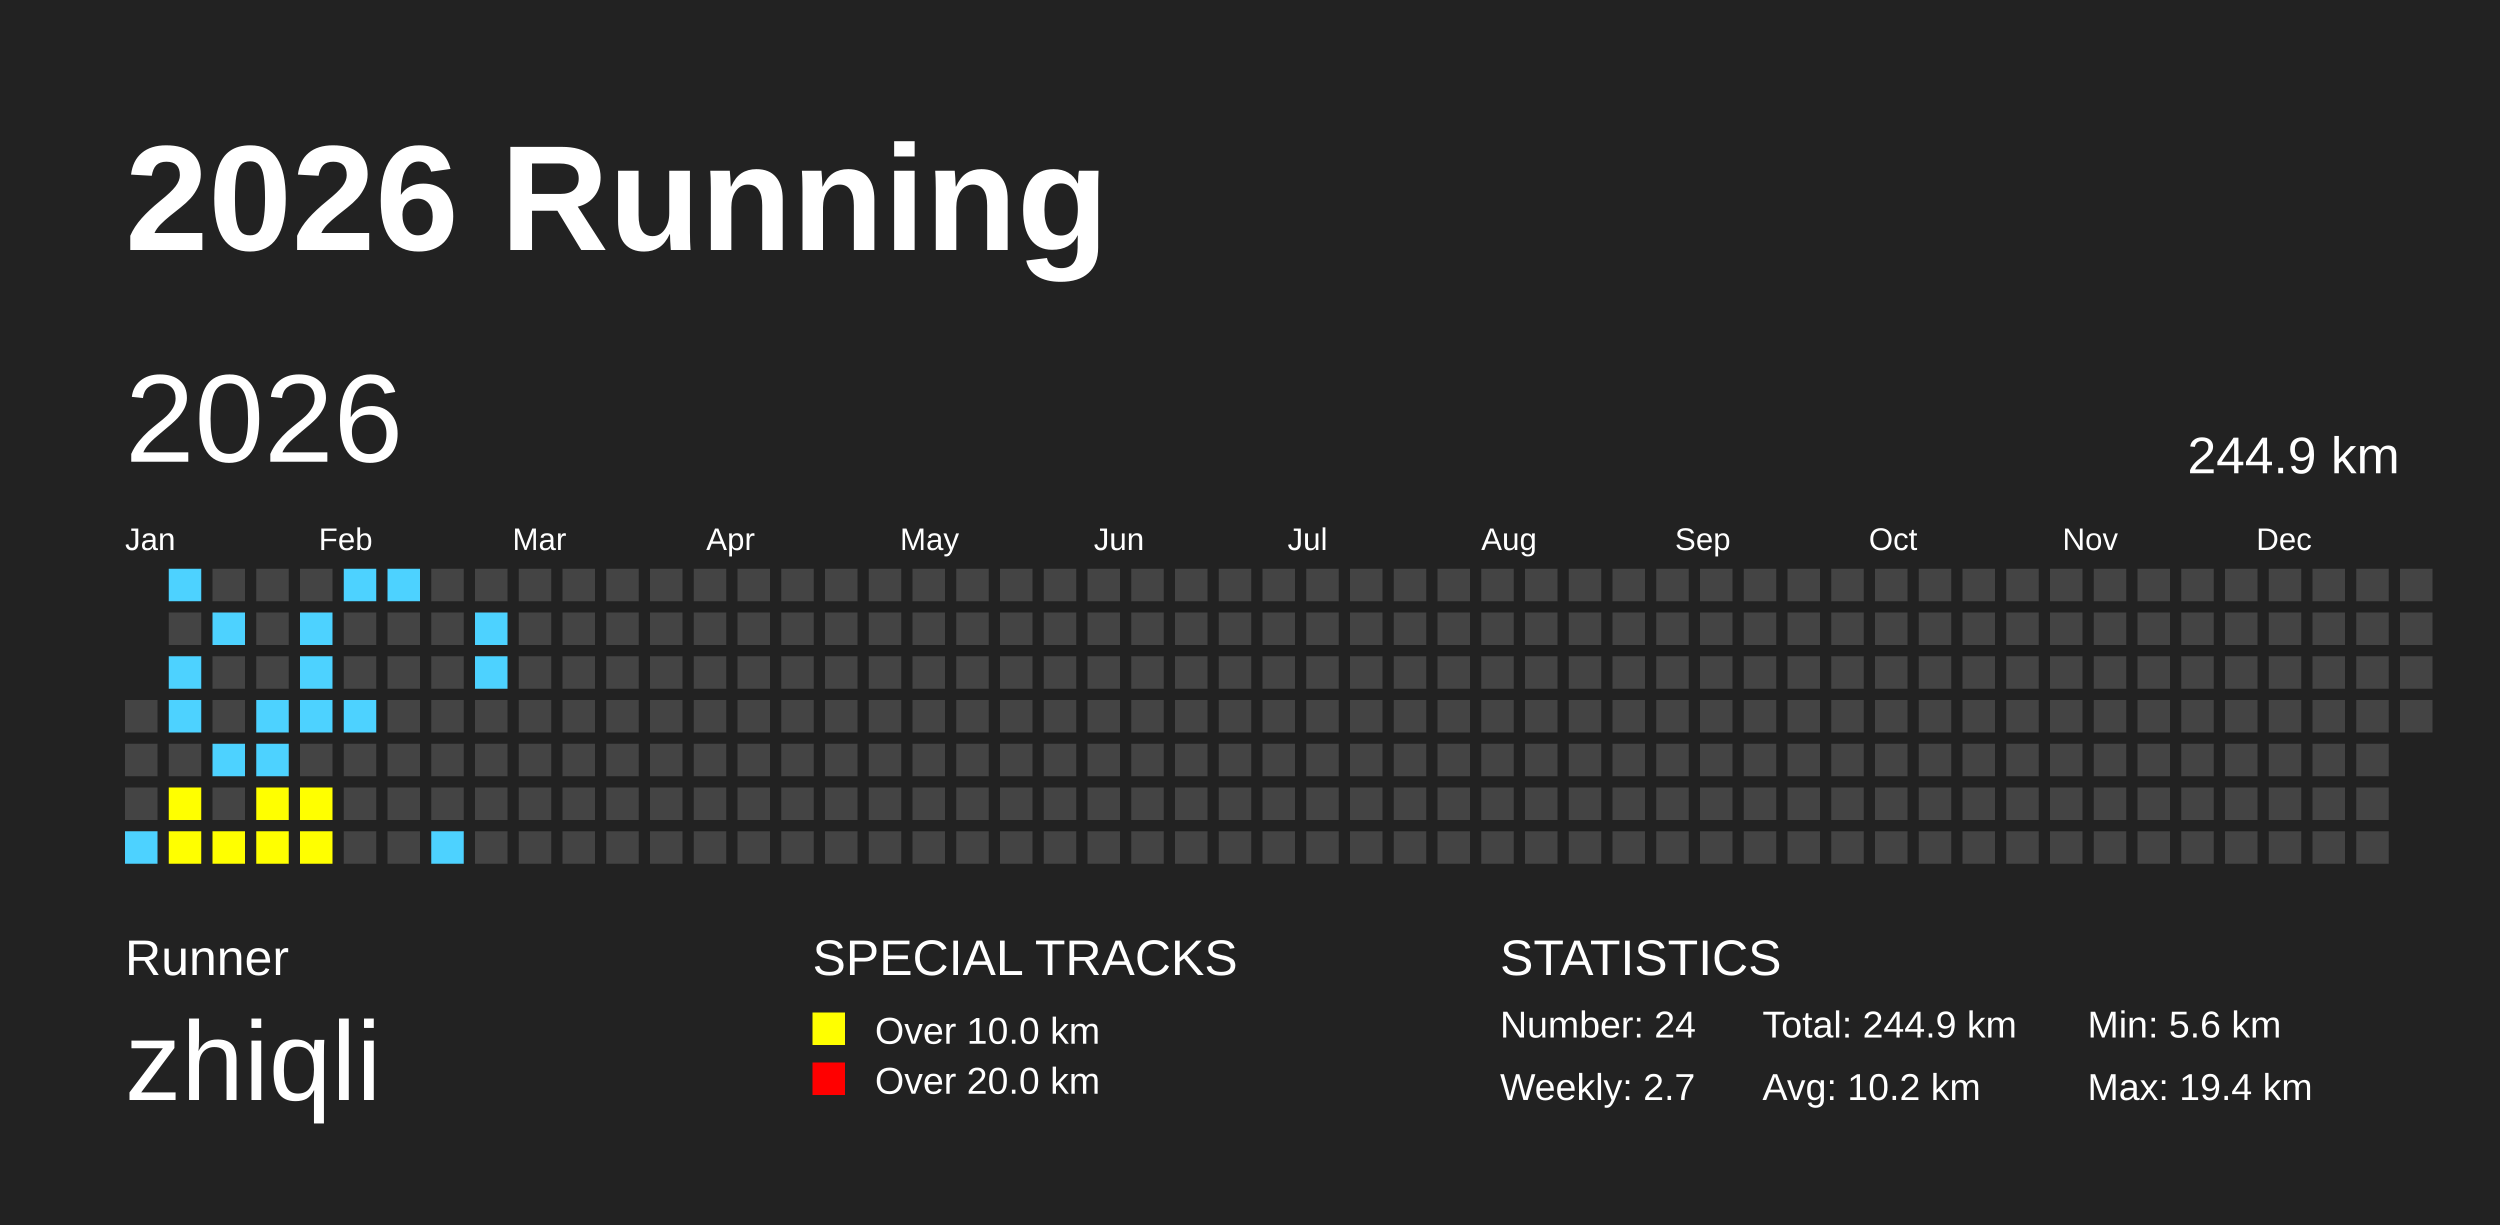
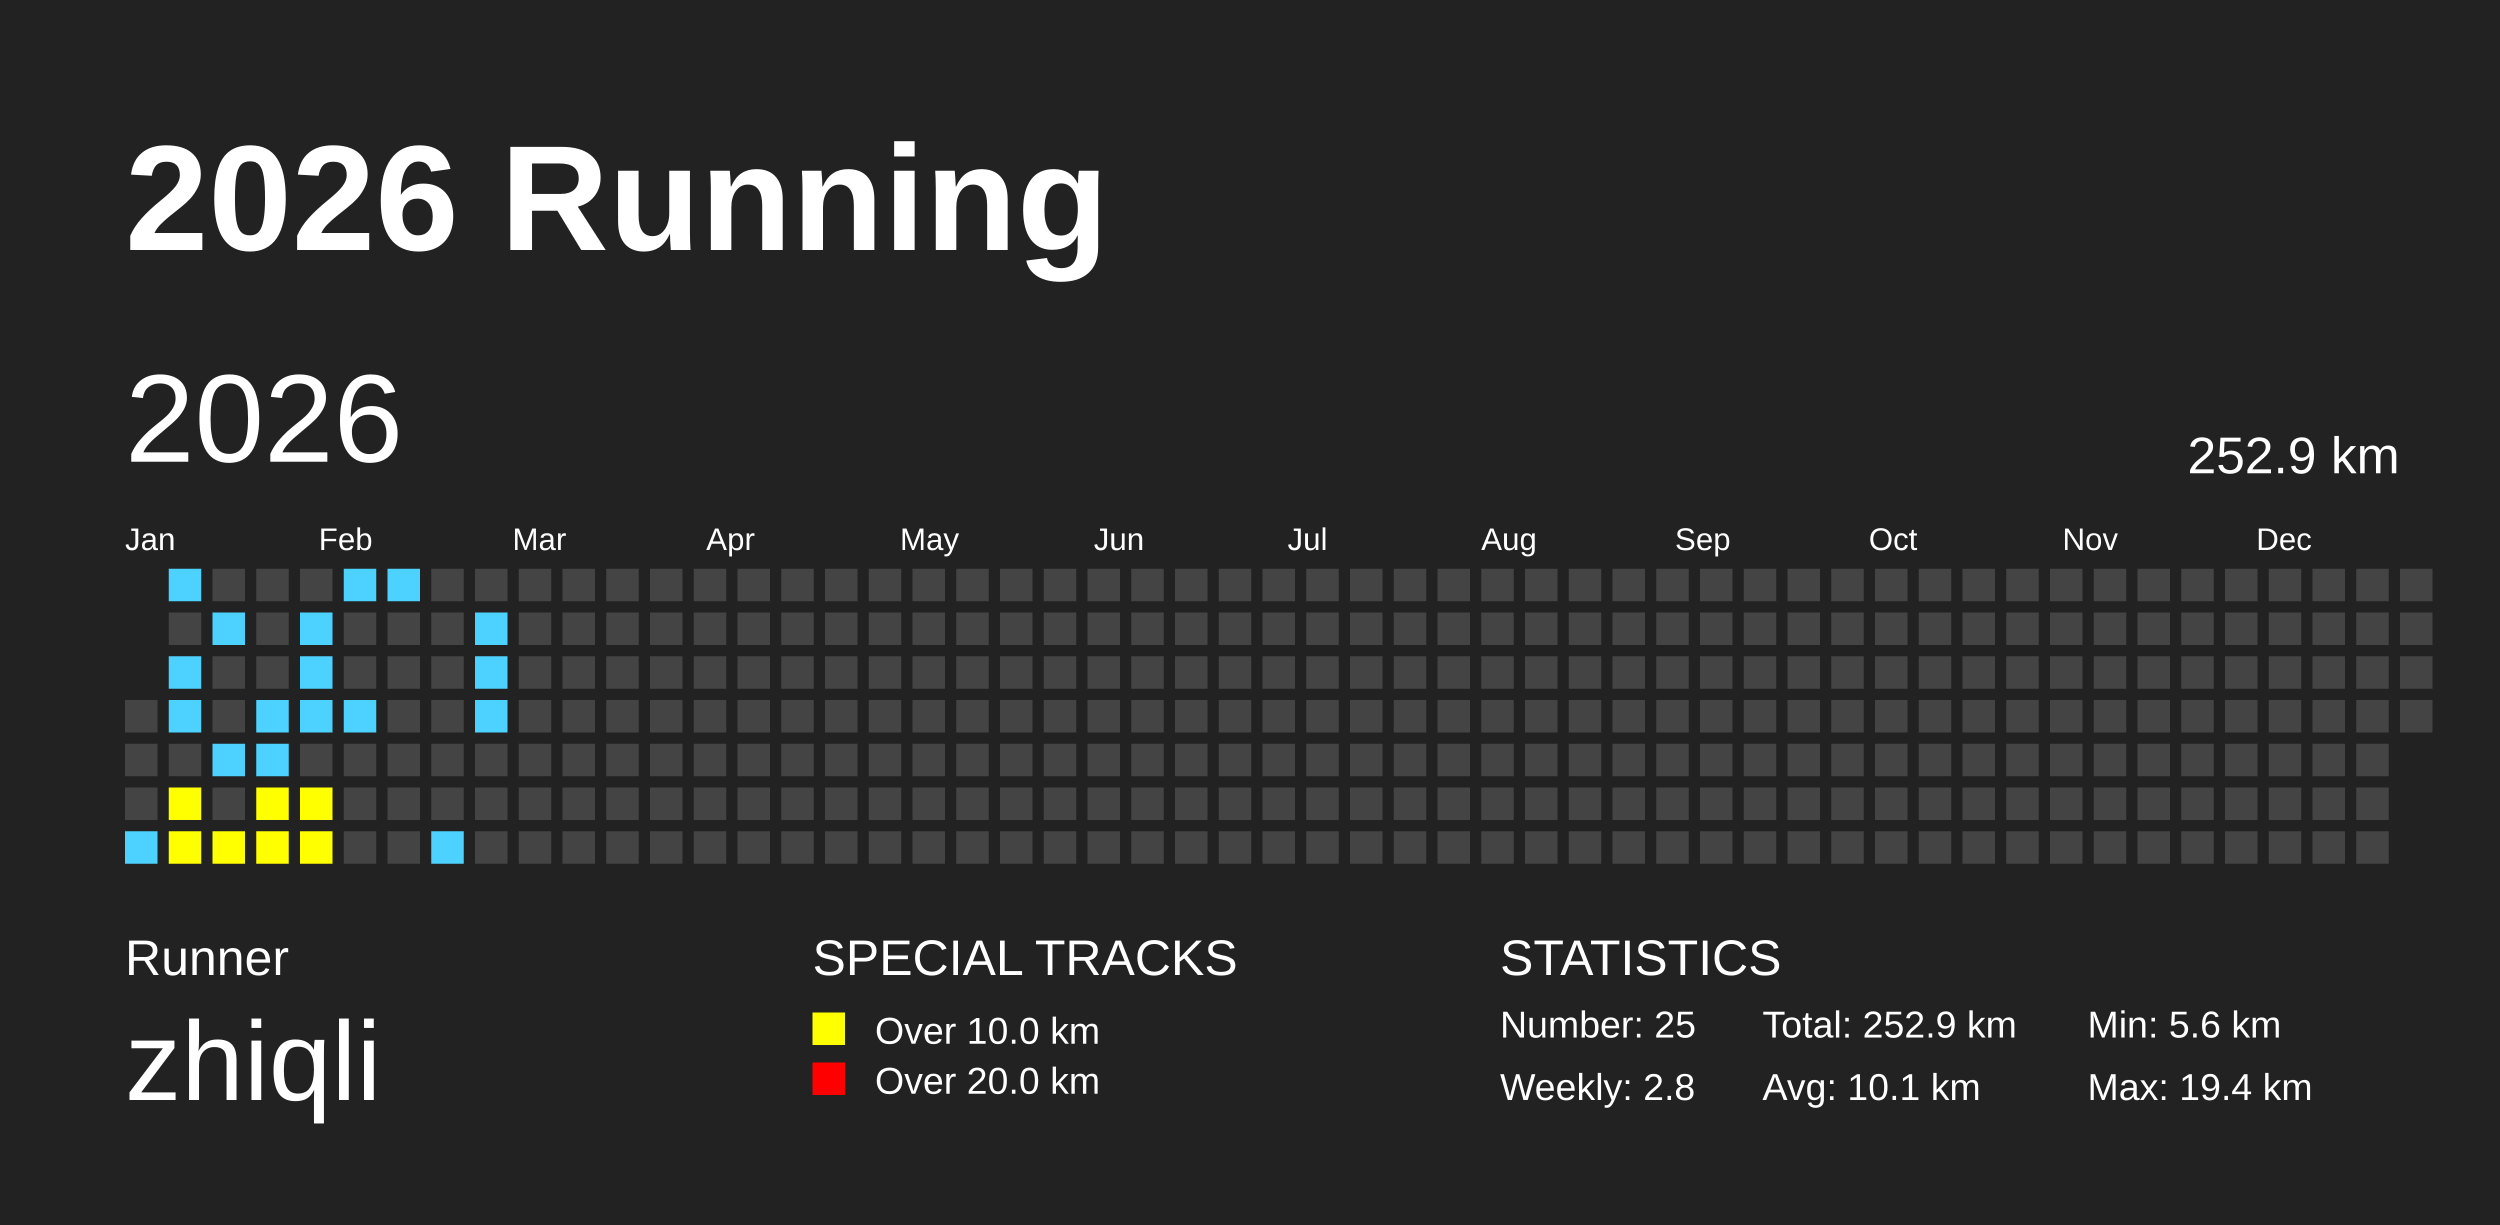
<svg xmlns="http://www.w3.org/2000/svg" baseProfile="full" height="98mm" version="1.1" viewBox="0,0,200,98" width="200mm">
  <defs />
  <rect fill="#222222" height="98" width="200" x="0" y="0" />
  <text fill="#FFFFFF" style="font-size:12px; font-family:Arial; font-weight:bold;" x="10" y="20">2026 Running</text>
  <text fill="#FFFFFF" style="font-size:4px; font-family:Arial" x="10" y="78">Runner</text>
  <text fill="#FFFFFF" style="font-size:9px; font-family:Arial" x="10" y="88">zhiqli</text>
  <text fill="#FFFFFF" style="font-size:4px; font-family:Arial" x="65" y="78">SPECIAL TRACKS</text>
  <rect fill="yellow" height="2.6" width="2.6" x="65" y="81" />
  <text fill="#FFFFFF" style="font-size:3px; font-family:Arial" x="70" y="83.5">Over 10.0 km</text>
  <rect fill="red" height="2.6" width="2.6" x="65" y="85" />
  <text fill="#FFFFFF" style="font-size:3px; font-family:Arial" x="70" y="87.5">Over 20.0 km</text>
  <text fill="#FFFFFF" style="font-size:4px; font-family:Arial" x="120" y="78">STATISTICS</text>
-   <text fill="#FFFFFF" style="font-size:3px; font-family:Arial" x="120" y="83">Number: 24</text>
-   <text fill="#FFFFFF" style="font-size:3px; font-family:Arial" x="120" y="88">Weekly: 2.7</text>
-   <text fill="#FFFFFF" style="font-size:3px; font-family:Arial" x="141" y="83">Total: 244.9 km</text>
-   <text fill="#FFFFFF" style="font-size:3px; font-family:Arial" x="141" y="88">Avg: 10.2 km</text>
+   <text fill="#FFFFFF" style="font-size:3px; font-family:Arial" x="120" y="83">Number: 25</text>
+   <text fill="#FFFFFF" style="font-size:3px; font-family:Arial" x="120" y="88">Weekly: 2.8</text>
+   <text fill="#FFFFFF" style="font-size:3px; font-family:Arial" x="141" y="83">Total: 252.9 km</text>
+   <text fill="#FFFFFF" style="font-size:3px; font-family:Arial" x="141" y="88">Avg: 10.1 km</text>
  <text fill="#FFFFFF" style="font-size:3px; font-family:Arial" x="167" y="83">Min: 5.6 km</text>
  <text fill="#FFFFFF" style="font-size:3px; font-family:Arial" x="167" y="88">Max: 19.4 km</text>
  <text dominant-baseline="hanging" fill="#FFFFFF" style="font-size:10.0px; font-family:Arial;" x="10" y="30">2026</text>
-   <text dominant-baseline="hanging" fill="#FFFFFF" style="font-size:4.125px; font-family:Arial;" x="175" y="35">244.9 km</text>
+   <text dominant-baseline="hanging" fill="#FFFFFF" style="font-size:4.125px; font-family:Arial;" x="175" y="35">252.9 km</text>
  <text fill="#FFFFFF" style="font-size:2.5px; font-family:Arial" x="10.0" y="44">Jan</text>
  <text fill="#FFFFFF" style="font-size:2.5px; font-family:Arial" x="25.5" y="44">Feb</text>
  <text fill="#FFFFFF" style="font-size:2.5px; font-family:Arial" x="41.0" y="44">Mar</text>
  <text fill="#FFFFFF" style="font-size:2.5px; font-family:Arial" x="56.5" y="44">Apr</text>
  <text fill="#FFFFFF" style="font-size:2.5px; font-family:Arial" x="72.0" y="44">May</text>
  <text fill="#FFFFFF" style="font-size:2.5px; font-family:Arial" x="87.5" y="44">Jun</text>
  <text fill="#FFFFFF" style="font-size:2.5px; font-family:Arial" x="103.0" y="44">Jul</text>
  <text fill="#FFFFFF" style="font-size:2.5px; font-family:Arial" x="118.5" y="44">Aug</text>
  <text fill="#FFFFFF" style="font-size:2.5px; font-family:Arial" x="134.0" y="44">Sep</text>
  <text fill="#FFFFFF" style="font-size:2.5px; font-family:Arial" x="149.5" y="44">Oct</text>
  <text fill="#FFFFFF" style="font-size:2.5px; font-family:Arial" x="165.0" y="44">Nov</text>
  <text fill="#FFFFFF" style="font-size:2.5px; font-family:Arial" x="180.5" y="44">Dec</text>
  <rect fill="#444444" height="2.6" width="2.6" x="10.0" y="56.0" />
  <rect fill="#444444" height="2.6" width="2.6" x="10.0" y="59.5" />
  <rect fill="#444444" height="2.6" width="2.6" x="10.0" y="63.0" />
  <rect fill="#4DD2FF" height="2.6" width="2.6" x="10.0" y="66.5" />
  <rect fill="#4DD2FF" height="2.6" width="2.6" x="13.5" y="45.5" />
  <rect fill="#444444" height="2.6" width="2.6" x="13.5" y="49.0" />
  <rect fill="#4DD2FF" height="2.6" width="2.6" x="13.5" y="52.5" />
  <rect fill="#4DD2FF" height="2.6" width="2.6" x="13.5" y="56.0" />
  <rect fill="#444444" height="2.6" width="2.6" x="13.5" y="59.5" />
  <rect fill="yellow" height="2.6" width="2.6" x="13.5" y="63.0" />
  <rect fill="yellow" height="2.6" width="2.6" x="13.5" y="66.5" />
  <rect fill="#444444" height="2.6" width="2.6" x="17.0" y="45.5" />
  <rect fill="#4DD2FF" height="2.6" width="2.6" x="17.0" y="49.0" />
  <rect fill="#444444" height="2.6" width="2.6" x="17.0" y="52.5" />
  <rect fill="#444444" height="2.6" width="2.6" x="17.0" y="56.0" />
  <rect fill="#4DD2FF" height="2.6" width="2.6" x="17.0" y="59.5" />
  <rect fill="#444444" height="2.6" width="2.6" x="17.0" y="63.0" />
  <rect fill="yellow" height="2.6" width="2.6" x="17.0" y="66.5" />
  <rect fill="#444444" height="2.6" width="2.6" x="20.5" y="45.5" />
  <rect fill="#444444" height="2.6" width="2.6" x="20.5" y="49.0" />
  <rect fill="#444444" height="2.6" width="2.6" x="20.5" y="52.5" />
  <rect fill="#4DD2FF" height="2.6" width="2.6" x="20.5" y="56.0" />
  <rect fill="#4DD2FF" height="2.6" width="2.6" x="20.5" y="59.5" />
  <rect fill="yellow" height="2.6" width="2.6" x="20.5" y="63.0" />
  <rect fill="yellow" height="2.6" width="2.6" x="20.5" y="66.5" />
  <rect fill="#444444" height="2.6" width="2.6" x="24.0" y="45.5" />
  <rect fill="#4DD2FF" height="2.6" width="2.6" x="24.0" y="49.0" />
  <rect fill="#4DD2FF" height="2.6" width="2.6" x="24.0" y="52.5" />
  <rect fill="#4DD2FF" height="2.6" width="2.6" x="24.0" y="56.0" />
  <rect fill="#444444" height="2.6" width="2.6" x="24.0" y="59.5" />
  <rect fill="yellow" height="2.6" width="2.6" x="24.0" y="63.0" />
  <rect fill="yellow" height="2.6" width="2.6" x="24.0" y="66.5" />
  <rect fill="#4DD2FF" height="2.6" width="2.6" x="27.5" y="45.5" />
  <rect fill="#444444" height="2.6" width="2.6" x="27.5" y="49.0" />
  <rect fill="#444444" height="2.6" width="2.6" x="27.5" y="52.5" />
  <rect fill="#4DD2FF" height="2.6" width="2.6" x="27.5" y="56.0" />
  <rect fill="#444444" height="2.6" width="2.6" x="27.5" y="59.5" />
  <rect fill="#444444" height="2.6" width="2.6" x="27.5" y="63.0" />
  <rect fill="#444444" height="2.6" width="2.6" x="27.5" y="66.5" />
  <rect fill="#4DD2FF" height="2.6" width="2.6" x="31.0" y="45.5" />
  <rect fill="#444444" height="2.6" width="2.6" x="31.0" y="49.0" />
  <rect fill="#444444" height="2.6" width="2.6" x="31.0" y="52.5" />
  <rect fill="#444444" height="2.6" width="2.6" x="31.0" y="56.0" />
  <rect fill="#444444" height="2.6" width="2.6" x="31.0" y="59.5" />
  <rect fill="#444444" height="2.6" width="2.6" x="31.0" y="63.0" />
  <rect fill="#444444" height="2.6" width="2.6" x="31.0" y="66.5" />
  <rect fill="#444444" height="2.6" width="2.6" x="34.5" y="45.5" />
  <rect fill="#444444" height="2.6" width="2.6" x="34.5" y="49.0" />
  <rect fill="#444444" height="2.6" width="2.6" x="34.5" y="52.5" />
  <rect fill="#444444" height="2.6" width="2.6" x="34.5" y="56.0" />
  <rect fill="#444444" height="2.6" width="2.6" x="34.5" y="59.5" />
  <rect fill="#444444" height="2.6" width="2.6" x="34.5" y="63.0" />
  <rect fill="#4DD2FF" height="2.6" width="2.6" x="34.5" y="66.5" />
  <rect fill="#444444" height="2.6" width="2.6" x="38.0" y="45.5" />
  <rect fill="#4DD2FF" height="2.6" width="2.6" x="38.0" y="49.0" />
  <rect fill="#4DD2FF" height="2.6" width="2.6" x="38.0" y="52.5" />
-   <rect fill="#444444" height="2.6" width="2.6" x="38.0" y="56.0" />
+   <rect fill="#4DD2FF" height="2.6" width="2.6" x="38.0" y="56.0" />
  <rect fill="#444444" height="2.6" width="2.6" x="38.0" y="59.5" />
  <rect fill="#444444" height="2.6" width="2.6" x="38.0" y="63.0" />
  <rect fill="#444444" height="2.6" width="2.6" x="38.0" y="66.5" />
  <rect fill="#444444" height="2.6" width="2.6" x="41.5" y="45.5" />
  <rect fill="#444444" height="2.6" width="2.6" x="41.5" y="49.0" />
  <rect fill="#444444" height="2.6" width="2.6" x="41.5" y="52.5" />
  <rect fill="#444444" height="2.6" width="2.6" x="41.5" y="56.0" />
  <rect fill="#444444" height="2.6" width="2.6" x="41.5" y="59.5" />
  <rect fill="#444444" height="2.6" width="2.6" x="41.5" y="63.0" />
  <rect fill="#444444" height="2.6" width="2.6" x="41.5" y="66.5" />
  <rect fill="#444444" height="2.6" width="2.6" x="45.0" y="45.5" />
  <rect fill="#444444" height="2.6" width="2.6" x="45.0" y="49.0" />
  <rect fill="#444444" height="2.6" width="2.6" x="45.0" y="52.5" />
  <rect fill="#444444" height="2.6" width="2.6" x="45.0" y="56.0" />
  <rect fill="#444444" height="2.6" width="2.6" x="45.0" y="59.5" />
  <rect fill="#444444" height="2.6" width="2.6" x="45.0" y="63.0" />
  <rect fill="#444444" height="2.6" width="2.6" x="45.0" y="66.5" />
  <rect fill="#444444" height="2.6" width="2.6" x="48.5" y="45.5" />
  <rect fill="#444444" height="2.6" width="2.6" x="48.5" y="49.0" />
  <rect fill="#444444" height="2.6" width="2.6" x="48.5" y="52.5" />
  <rect fill="#444444" height="2.6" width="2.6" x="48.5" y="56.0" />
  <rect fill="#444444" height="2.6" width="2.6" x="48.5" y="59.5" />
  <rect fill="#444444" height="2.6" width="2.6" x="48.5" y="63.0" />
  <rect fill="#444444" height="2.6" width="2.6" x="48.5" y="66.5" />
  <rect fill="#444444" height="2.6" width="2.6" x="52.0" y="45.5" />
  <rect fill="#444444" height="2.6" width="2.6" x="52.0" y="49.0" />
  <rect fill="#444444" height="2.6" width="2.6" x="52.0" y="52.5" />
  <rect fill="#444444" height="2.6" width="2.6" x="52.0" y="56.0" />
  <rect fill="#444444" height="2.6" width="2.6" x="52.0" y="59.5" />
  <rect fill="#444444" height="2.6" width="2.6" x="52.0" y="63.0" />
  <rect fill="#444444" height="2.6" width="2.6" x="52.0" y="66.5" />
  <rect fill="#444444" height="2.6" width="2.6" x="55.5" y="45.5" />
  <rect fill="#444444" height="2.6" width="2.6" x="55.5" y="49.0" />
  <rect fill="#444444" height="2.6" width="2.6" x="55.5" y="52.5" />
  <rect fill="#444444" height="2.6" width="2.6" x="55.5" y="56.0" />
  <rect fill="#444444" height="2.6" width="2.6" x="55.5" y="59.5" />
  <rect fill="#444444" height="2.6" width="2.6" x="55.5" y="63.0" />
  <rect fill="#444444" height="2.6" width="2.6" x="55.5" y="66.5" />
  <rect fill="#444444" height="2.6" width="2.6" x="59.0" y="45.5" />
  <rect fill="#444444" height="2.6" width="2.6" x="59.0" y="49.0" />
  <rect fill="#444444" height="2.6" width="2.6" x="59.0" y="52.5" />
  <rect fill="#444444" height="2.6" width="2.6" x="59.0" y="56.0" />
  <rect fill="#444444" height="2.6" width="2.6" x="59.0" y="59.5" />
  <rect fill="#444444" height="2.6" width="2.6" x="59.0" y="63.0" />
  <rect fill="#444444" height="2.6" width="2.6" x="59.0" y="66.5" />
  <rect fill="#444444" height="2.6" width="2.6" x="62.5" y="45.5" />
  <rect fill="#444444" height="2.6" width="2.6" x="62.5" y="49.0" />
  <rect fill="#444444" height="2.6" width="2.6" x="62.5" y="52.5" />
  <rect fill="#444444" height="2.6" width="2.6" x="62.5" y="56.0" />
  <rect fill="#444444" height="2.6" width="2.6" x="62.5" y="59.5" />
  <rect fill="#444444" height="2.6" width="2.6" x="62.5" y="63.0" />
  <rect fill="#444444" height="2.6" width="2.6" x="62.5" y="66.5" />
  <rect fill="#444444" height="2.6" width="2.6" x="66.0" y="45.5" />
  <rect fill="#444444" height="2.6" width="2.6" x="66.0" y="49.0" />
  <rect fill="#444444" height="2.6" width="2.6" x="66.0" y="52.5" />
  <rect fill="#444444" height="2.6" width="2.6" x="66.0" y="56.0" />
  <rect fill="#444444" height="2.6" width="2.6" x="66.0" y="59.5" />
  <rect fill="#444444" height="2.6" width="2.6" x="66.0" y="63.0" />
  <rect fill="#444444" height="2.6" width="2.6" x="66.0" y="66.5" />
  <rect fill="#444444" height="2.6" width="2.6" x="69.5" y="45.5" />
  <rect fill="#444444" height="2.6" width="2.6" x="69.5" y="49.0" />
  <rect fill="#444444" height="2.6" width="2.6" x="69.5" y="52.5" />
  <rect fill="#444444" height="2.6" width="2.6" x="69.5" y="56.0" />
  <rect fill="#444444" height="2.6" width="2.6" x="69.5" y="59.5" />
  <rect fill="#444444" height="2.6" width="2.6" x="69.5" y="63.0" />
  <rect fill="#444444" height="2.6" width="2.6" x="69.5" y="66.5" />
  <rect fill="#444444" height="2.6" width="2.6" x="73.0" y="45.5" />
  <rect fill="#444444" height="2.6" width="2.6" x="73.0" y="49.0" />
  <rect fill="#444444" height="2.6" width="2.6" x="73.0" y="52.5" />
  <rect fill="#444444" height="2.6" width="2.6" x="73.0" y="56.0" />
  <rect fill="#444444" height="2.6" width="2.6" x="73.0" y="59.5" />
  <rect fill="#444444" height="2.6" width="2.6" x="73.0" y="63.0" />
  <rect fill="#444444" height="2.6" width="2.6" x="73.0" y="66.5" />
  <rect fill="#444444" height="2.6" width="2.6" x="76.5" y="45.5" />
  <rect fill="#444444" height="2.6" width="2.6" x="76.5" y="49.0" />
  <rect fill="#444444" height="2.6" width="2.6" x="76.5" y="52.5" />
  <rect fill="#444444" height="2.6" width="2.6" x="76.5" y="56.0" />
  <rect fill="#444444" height="2.6" width="2.6" x="76.5" y="59.5" />
  <rect fill="#444444" height="2.6" width="2.6" x="76.5" y="63.0" />
  <rect fill="#444444" height="2.6" width="2.6" x="76.5" y="66.5" />
  <rect fill="#444444" height="2.6" width="2.6" x="80.0" y="45.5" />
  <rect fill="#444444" height="2.6" width="2.6" x="80.0" y="49.0" />
  <rect fill="#444444" height="2.6" width="2.6" x="80.0" y="52.5" />
  <rect fill="#444444" height="2.6" width="2.6" x="80.0" y="56.0" />
  <rect fill="#444444" height="2.6" width="2.6" x="80.0" y="59.5" />
  <rect fill="#444444" height="2.6" width="2.6" x="80.0" y="63.0" />
  <rect fill="#444444" height="2.6" width="2.6" x="80.0" y="66.5" />
  <rect fill="#444444" height="2.6" width="2.6" x="83.5" y="45.5" />
  <rect fill="#444444" height="2.6" width="2.6" x="83.5" y="49.0" />
  <rect fill="#444444" height="2.6" width="2.6" x="83.5" y="52.5" />
  <rect fill="#444444" height="2.6" width="2.6" x="83.5" y="56.0" />
  <rect fill="#444444" height="2.6" width="2.6" x="83.5" y="59.5" />
  <rect fill="#444444" height="2.6" width="2.6" x="83.5" y="63.0" />
  <rect fill="#444444" height="2.6" width="2.6" x="83.5" y="66.5" />
  <rect fill="#444444" height="2.6" width="2.6" x="87.0" y="45.5" />
  <rect fill="#444444" height="2.6" width="2.6" x="87.0" y="49.0" />
  <rect fill="#444444" height="2.6" width="2.6" x="87.0" y="52.5" />
  <rect fill="#444444" height="2.6" width="2.6" x="87.0" y="56.0" />
  <rect fill="#444444" height="2.6" width="2.6" x="87.0" y="59.5" />
  <rect fill="#444444" height="2.6" width="2.6" x="87.0" y="63.0" />
  <rect fill="#444444" height="2.6" width="2.6" x="87.0" y="66.5" />
  <rect fill="#444444" height="2.6" width="2.6" x="90.5" y="45.5" />
  <rect fill="#444444" height="2.6" width="2.6" x="90.5" y="49.0" />
  <rect fill="#444444" height="2.6" width="2.6" x="90.5" y="52.5" />
  <rect fill="#444444" height="2.6" width="2.6" x="90.5" y="56.0" />
  <rect fill="#444444" height="2.6" width="2.6" x="90.5" y="59.5" />
  <rect fill="#444444" height="2.6" width="2.6" x="90.5" y="63.0" />
  <rect fill="#444444" height="2.6" width="2.6" x="90.5" y="66.5" />
  <rect fill="#444444" height="2.6" width="2.6" x="94.0" y="45.5" />
  <rect fill="#444444" height="2.6" width="2.6" x="94.0" y="49.0" />
  <rect fill="#444444" height="2.6" width="2.6" x="94.0" y="52.5" />
  <rect fill="#444444" height="2.6" width="2.6" x="94.0" y="56.0" />
  <rect fill="#444444" height="2.6" width="2.6" x="94.0" y="59.5" />
  <rect fill="#444444" height="2.6" width="2.6" x="94.0" y="63.0" />
  <rect fill="#444444" height="2.6" width="2.6" x="94.0" y="66.5" />
  <rect fill="#444444" height="2.6" width="2.6" x="97.5" y="45.5" />
  <rect fill="#444444" height="2.6" width="2.6" x="97.5" y="49.0" />
  <rect fill="#444444" height="2.6" width="2.6" x="97.5" y="52.5" />
  <rect fill="#444444" height="2.6" width="2.6" x="97.5" y="56.0" />
  <rect fill="#444444" height="2.6" width="2.6" x="97.5" y="59.5" />
  <rect fill="#444444" height="2.6" width="2.6" x="97.5" y="63.0" />
  <rect fill="#444444" height="2.6" width="2.6" x="97.5" y="66.5" />
  <rect fill="#444444" height="2.6" width="2.6" x="101.0" y="45.5" />
  <rect fill="#444444" height="2.6" width="2.6" x="101.0" y="49.0" />
  <rect fill="#444444" height="2.6" width="2.6" x="101.0" y="52.5" />
  <rect fill="#444444" height="2.6" width="2.6" x="101.0" y="56.0" />
  <rect fill="#444444" height="2.6" width="2.6" x="101.0" y="59.5" />
  <rect fill="#444444" height="2.6" width="2.6" x="101.0" y="63.0" />
  <rect fill="#444444" height="2.6" width="2.6" x="101.0" y="66.5" />
  <rect fill="#444444" height="2.6" width="2.6" x="104.5" y="45.5" />
  <rect fill="#444444" height="2.6" width="2.6" x="104.5" y="49.0" />
  <rect fill="#444444" height="2.6" width="2.6" x="104.5" y="52.5" />
  <rect fill="#444444" height="2.6" width="2.6" x="104.5" y="56.0" />
  <rect fill="#444444" height="2.6" width="2.6" x="104.5" y="59.5" />
  <rect fill="#444444" height="2.6" width="2.6" x="104.5" y="63.0" />
  <rect fill="#444444" height="2.6" width="2.6" x="104.5" y="66.5" />
  <rect fill="#444444" height="2.6" width="2.6" x="108.0" y="45.5" />
  <rect fill="#444444" height="2.6" width="2.6" x="108.0" y="49.0" />
  <rect fill="#444444" height="2.6" width="2.6" x="108.0" y="52.5" />
  <rect fill="#444444" height="2.6" width="2.6" x="108.0" y="56.0" />
  <rect fill="#444444" height="2.6" width="2.6" x="108.0" y="59.5" />
  <rect fill="#444444" height="2.6" width="2.6" x="108.0" y="63.0" />
  <rect fill="#444444" height="2.6" width="2.6" x="108.0" y="66.5" />
  <rect fill="#444444" height="2.6" width="2.6" x="111.5" y="45.5" />
  <rect fill="#444444" height="2.6" width="2.6" x="111.5" y="49.0" />
  <rect fill="#444444" height="2.6" width="2.6" x="111.5" y="52.5" />
  <rect fill="#444444" height="2.6" width="2.6" x="111.5" y="56.0" />
  <rect fill="#444444" height="2.6" width="2.6" x="111.5" y="59.5" />
  <rect fill="#444444" height="2.6" width="2.6" x="111.5" y="63.0" />
  <rect fill="#444444" height="2.6" width="2.6" x="111.5" y="66.5" />
  <rect fill="#444444" height="2.6" width="2.6" x="115.0" y="45.5" />
  <rect fill="#444444" height="2.6" width="2.6" x="115.0" y="49.0" />
  <rect fill="#444444" height="2.6" width="2.6" x="115.0" y="52.5" />
  <rect fill="#444444" height="2.6" width="2.6" x="115.0" y="56.0" />
  <rect fill="#444444" height="2.6" width="2.6" x="115.0" y="59.5" />
  <rect fill="#444444" height="2.6" width="2.6" x="115.0" y="63.0" />
  <rect fill="#444444" height="2.6" width="2.6" x="115.0" y="66.5" />
  <rect fill="#444444" height="2.6" width="2.6" x="118.5" y="45.5" />
  <rect fill="#444444" height="2.6" width="2.6" x="118.5" y="49.0" />
  <rect fill="#444444" height="2.6" width="2.6" x="118.5" y="52.5" />
  <rect fill="#444444" height="2.6" width="2.6" x="118.5" y="56.0" />
  <rect fill="#444444" height="2.6" width="2.6" x="118.5" y="59.5" />
  <rect fill="#444444" height="2.6" width="2.6" x="118.5" y="63.0" />
  <rect fill="#444444" height="2.6" width="2.6" x="118.5" y="66.5" />
  <rect fill="#444444" height="2.6" width="2.6" x="122.0" y="45.5" />
  <rect fill="#444444" height="2.6" width="2.6" x="122.0" y="49.0" />
  <rect fill="#444444" height="2.6" width="2.6" x="122.0" y="52.5" />
  <rect fill="#444444" height="2.6" width="2.6" x="122.0" y="56.0" />
  <rect fill="#444444" height="2.6" width="2.6" x="122.0" y="59.5" />
  <rect fill="#444444" height="2.6" width="2.6" x="122.0" y="63.0" />
  <rect fill="#444444" height="2.6" width="2.6" x="122.0" y="66.5" />
  <rect fill="#444444" height="2.6" width="2.6" x="125.5" y="45.5" />
  <rect fill="#444444" height="2.6" width="2.6" x="125.5" y="49.0" />
  <rect fill="#444444" height="2.6" width="2.6" x="125.5" y="52.5" />
  <rect fill="#444444" height="2.6" width="2.6" x="125.5" y="56.0" />
  <rect fill="#444444" height="2.6" width="2.6" x="125.5" y="59.5" />
  <rect fill="#444444" height="2.6" width="2.6" x="125.5" y="63.0" />
  <rect fill="#444444" height="2.6" width="2.6" x="125.5" y="66.5" />
  <rect fill="#444444" height="2.6" width="2.6" x="129.0" y="45.5" />
  <rect fill="#444444" height="2.6" width="2.6" x="129.0" y="49.0" />
  <rect fill="#444444" height="2.6" width="2.6" x="129.0" y="52.5" />
  <rect fill="#444444" height="2.6" width="2.6" x="129.0" y="56.0" />
  <rect fill="#444444" height="2.6" width="2.6" x="129.0" y="59.5" />
  <rect fill="#444444" height="2.6" width="2.6" x="129.0" y="63.0" />
  <rect fill="#444444" height="2.6" width="2.6" x="129.0" y="66.5" />
  <rect fill="#444444" height="2.6" width="2.6" x="132.5" y="45.5" />
  <rect fill="#444444" height="2.6" width="2.6" x="132.5" y="49.0" />
  <rect fill="#444444" height="2.6" width="2.6" x="132.5" y="52.5" />
  <rect fill="#444444" height="2.6" width="2.6" x="132.5" y="56.0" />
  <rect fill="#444444" height="2.6" width="2.6" x="132.5" y="59.5" />
  <rect fill="#444444" height="2.6" width="2.6" x="132.5" y="63.0" />
  <rect fill="#444444" height="2.6" width="2.6" x="132.5" y="66.5" />
  <rect fill="#444444" height="2.6" width="2.6" x="136.0" y="45.5" />
  <rect fill="#444444" height="2.6" width="2.6" x="136.0" y="49.0" />
  <rect fill="#444444" height="2.6" width="2.6" x="136.0" y="52.5" />
  <rect fill="#444444" height="2.6" width="2.6" x="136.0" y="56.0" />
  <rect fill="#444444" height="2.6" width="2.6" x="136.0" y="59.5" />
  <rect fill="#444444" height="2.6" width="2.6" x="136.0" y="63.0" />
  <rect fill="#444444" height="2.6" width="2.6" x="136.0" y="66.5" />
  <rect fill="#444444" height="2.6" width="2.6" x="139.5" y="45.5" />
  <rect fill="#444444" height="2.6" width="2.6" x="139.5" y="49.0" />
  <rect fill="#444444" height="2.6" width="2.6" x="139.5" y="52.5" />
  <rect fill="#444444" height="2.6" width="2.6" x="139.5" y="56.0" />
  <rect fill="#444444" height="2.6" width="2.6" x="139.5" y="59.5" />
  <rect fill="#444444" height="2.6" width="2.6" x="139.5" y="63.0" />
  <rect fill="#444444" height="2.6" width="2.6" x="139.5" y="66.5" />
  <rect fill="#444444" height="2.6" width="2.6" x="143.0" y="45.5" />
  <rect fill="#444444" height="2.6" width="2.6" x="143.0" y="49.0" />
  <rect fill="#444444" height="2.6" width="2.6" x="143.0" y="52.5" />
  <rect fill="#444444" height="2.6" width="2.6" x="143.0" y="56.0" />
  <rect fill="#444444" height="2.6" width="2.6" x="143.0" y="59.5" />
  <rect fill="#444444" height="2.6" width="2.6" x="143.0" y="63.0" />
  <rect fill="#444444" height="2.6" width="2.6" x="143.0" y="66.5" />
  <rect fill="#444444" height="2.6" width="2.6" x="146.5" y="45.5" />
  <rect fill="#444444" height="2.6" width="2.6" x="146.5" y="49.0" />
  <rect fill="#444444" height="2.6" width="2.6" x="146.5" y="52.5" />
  <rect fill="#444444" height="2.6" width="2.6" x="146.5" y="56.0" />
  <rect fill="#444444" height="2.6" width="2.6" x="146.5" y="59.5" />
  <rect fill="#444444" height="2.6" width="2.6" x="146.5" y="63.0" />
  <rect fill="#444444" height="2.6" width="2.6" x="146.5" y="66.5" />
  <rect fill="#444444" height="2.6" width="2.6" x="150.0" y="45.5" />
  <rect fill="#444444" height="2.6" width="2.6" x="150.0" y="49.0" />
  <rect fill="#444444" height="2.6" width="2.6" x="150.0" y="52.5" />
  <rect fill="#444444" height="2.6" width="2.6" x="150.0" y="56.0" />
  <rect fill="#444444" height="2.6" width="2.6" x="150.0" y="59.5" />
  <rect fill="#444444" height="2.6" width="2.6" x="150.0" y="63.0" />
  <rect fill="#444444" height="2.6" width="2.6" x="150.0" y="66.5" />
  <rect fill="#444444" height="2.6" width="2.6" x="153.5" y="45.5" />
  <rect fill="#444444" height="2.6" width="2.6" x="153.5" y="49.0" />
  <rect fill="#444444" height="2.6" width="2.6" x="153.5" y="52.5" />
  <rect fill="#444444" height="2.6" width="2.6" x="153.5" y="56.0" />
  <rect fill="#444444" height="2.6" width="2.6" x="153.5" y="59.5" />
  <rect fill="#444444" height="2.6" width="2.6" x="153.5" y="63.0" />
  <rect fill="#444444" height="2.6" width="2.6" x="153.5" y="66.5" />
  <rect fill="#444444" height="2.6" width="2.6" x="157.0" y="45.5" />
  <rect fill="#444444" height="2.6" width="2.6" x="157.0" y="49.0" />
  <rect fill="#444444" height="2.6" width="2.6" x="157.0" y="52.5" />
  <rect fill="#444444" height="2.6" width="2.6" x="157.0" y="56.0" />
  <rect fill="#444444" height="2.6" width="2.6" x="157.0" y="59.5" />
  <rect fill="#444444" height="2.6" width="2.6" x="157.0" y="63.0" />
  <rect fill="#444444" height="2.6" width="2.6" x="157.0" y="66.5" />
  <rect fill="#444444" height="2.6" width="2.6" x="160.5" y="45.5" />
  <rect fill="#444444" height="2.6" width="2.6" x="160.5" y="49.0" />
  <rect fill="#444444" height="2.6" width="2.6" x="160.5" y="52.5" />
  <rect fill="#444444" height="2.6" width="2.6" x="160.5" y="56.0" />
  <rect fill="#444444" height="2.6" width="2.6" x="160.5" y="59.5" />
  <rect fill="#444444" height="2.6" width="2.6" x="160.5" y="63.0" />
  <rect fill="#444444" height="2.6" width="2.6" x="160.5" y="66.5" />
  <rect fill="#444444" height="2.6" width="2.6" x="164.0" y="45.5" />
  <rect fill="#444444" height="2.6" width="2.6" x="164.0" y="49.0" />
  <rect fill="#444444" height="2.6" width="2.6" x="164.0" y="52.5" />
  <rect fill="#444444" height="2.6" width="2.6" x="164.0" y="56.0" />
  <rect fill="#444444" height="2.6" width="2.6" x="164.0" y="59.5" />
  <rect fill="#444444" height="2.6" width="2.6" x="164.0" y="63.0" />
  <rect fill="#444444" height="2.6" width="2.6" x="164.0" y="66.5" />
  <rect fill="#444444" height="2.6" width="2.6" x="167.5" y="45.5" />
  <rect fill="#444444" height="2.6" width="2.6" x="167.5" y="49.0" />
  <rect fill="#444444" height="2.6" width="2.6" x="167.5" y="52.5" />
  <rect fill="#444444" height="2.6" width="2.6" x="167.5" y="56.0" />
  <rect fill="#444444" height="2.6" width="2.6" x="167.5" y="59.5" />
  <rect fill="#444444" height="2.6" width="2.6" x="167.5" y="63.0" />
  <rect fill="#444444" height="2.6" width="2.6" x="167.5" y="66.5" />
  <rect fill="#444444" height="2.6" width="2.6" x="171.0" y="45.5" />
  <rect fill="#444444" height="2.6" width="2.6" x="171.0" y="49.0" />
  <rect fill="#444444" height="2.6" width="2.6" x="171.0" y="52.5" />
  <rect fill="#444444" height="2.6" width="2.6" x="171.0" y="56.0" />
  <rect fill="#444444" height="2.6" width="2.6" x="171.0" y="59.5" />
  <rect fill="#444444" height="2.6" width="2.6" x="171.0" y="63.0" />
  <rect fill="#444444" height="2.6" width="2.6" x="171.0" y="66.5" />
  <rect fill="#444444" height="2.6" width="2.6" x="174.5" y="45.5" />
  <rect fill="#444444" height="2.6" width="2.6" x="174.5" y="49.0" />
  <rect fill="#444444" height="2.6" width="2.6" x="174.5" y="52.5" />
  <rect fill="#444444" height="2.6" width="2.6" x="174.5" y="56.0" />
  <rect fill="#444444" height="2.6" width="2.6" x="174.5" y="59.5" />
  <rect fill="#444444" height="2.6" width="2.6" x="174.5" y="63.0" />
  <rect fill="#444444" height="2.6" width="2.6" x="174.5" y="66.5" />
  <rect fill="#444444" height="2.6" width="2.6" x="178.0" y="45.5" />
  <rect fill="#444444" height="2.6" width="2.6" x="178.0" y="49.0" />
  <rect fill="#444444" height="2.6" width="2.6" x="178.0" y="52.5" />
  <rect fill="#444444" height="2.6" width="2.6" x="178.0" y="56.0" />
  <rect fill="#444444" height="2.6" width="2.6" x="178.0" y="59.5" />
  <rect fill="#444444" height="2.6" width="2.6" x="178.0" y="63.0" />
  <rect fill="#444444" height="2.6" width="2.6" x="178.0" y="66.5" />
  <rect fill="#444444" height="2.6" width="2.6" x="181.5" y="45.5" />
  <rect fill="#444444" height="2.6" width="2.6" x="181.5" y="49.0" />
  <rect fill="#444444" height="2.6" width="2.6" x="181.5" y="52.5" />
  <rect fill="#444444" height="2.6" width="2.6" x="181.5" y="56.0" />
  <rect fill="#444444" height="2.6" width="2.6" x="181.5" y="59.5" />
  <rect fill="#444444" height="2.6" width="2.6" x="181.5" y="63.0" />
  <rect fill="#444444" height="2.6" width="2.6" x="181.5" y="66.5" />
  <rect fill="#444444" height="2.6" width="2.6" x="185.0" y="45.5" />
  <rect fill="#444444" height="2.6" width="2.6" x="185.0" y="49.0" />
  <rect fill="#444444" height="2.6" width="2.6" x="185.0" y="52.5" />
  <rect fill="#444444" height="2.6" width="2.6" x="185.0" y="56.0" />
  <rect fill="#444444" height="2.6" width="2.6" x="185.0" y="59.5" />
  <rect fill="#444444" height="2.6" width="2.6" x="185.0" y="63.0" />
  <rect fill="#444444" height="2.6" width="2.6" x="185.0" y="66.5" />
  <rect fill="#444444" height="2.6" width="2.6" x="188.5" y="45.5" />
  <rect fill="#444444" height="2.6" width="2.6" x="188.5" y="49.0" />
  <rect fill="#444444" height="2.6" width="2.6" x="188.5" y="52.5" />
  <rect fill="#444444" height="2.6" width="2.6" x="188.5" y="56.0" />
  <rect fill="#444444" height="2.6" width="2.6" x="188.5" y="59.5" />
  <rect fill="#444444" height="2.6" width="2.6" x="188.5" y="63.0" />
  <rect fill="#444444" height="2.6" width="2.6" x="188.5" y="66.5" />
  <rect fill="#444444" height="2.6" width="2.6" x="192.0" y="45.5" />
  <rect fill="#444444" height="2.6" width="2.6" x="192.0" y="49.0" />
  <rect fill="#444444" height="2.6" width="2.6" x="192.0" y="52.5" />
  <rect fill="#444444" height="2.6" width="2.6" x="192.0" y="56.0" />
</svg>
